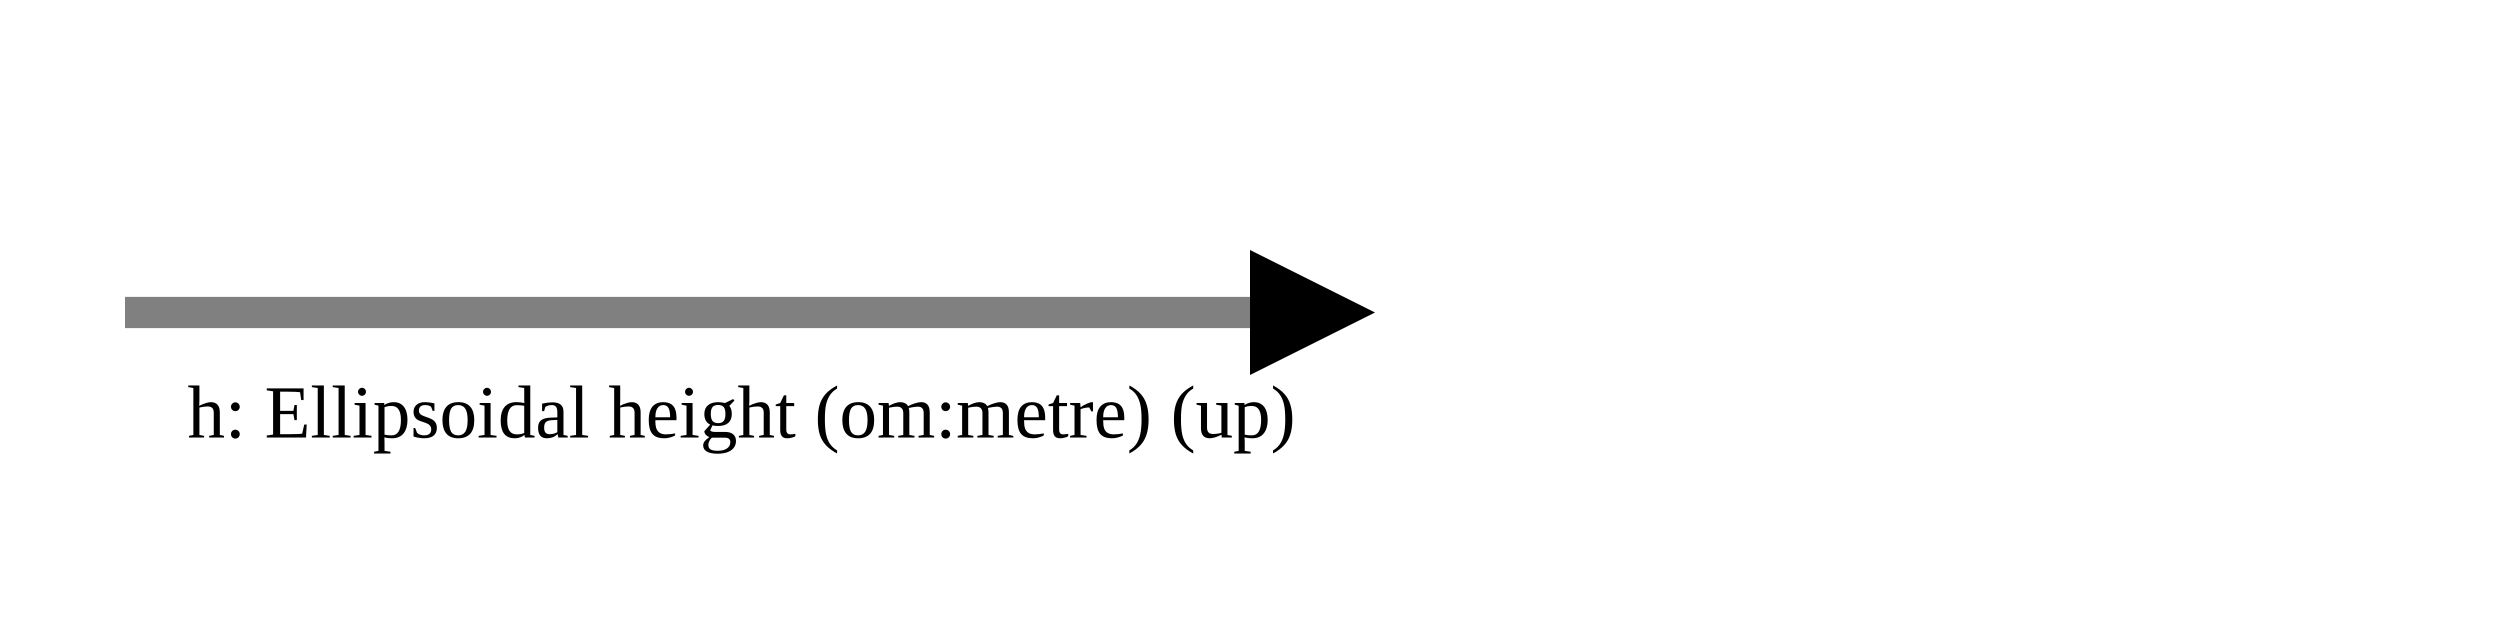
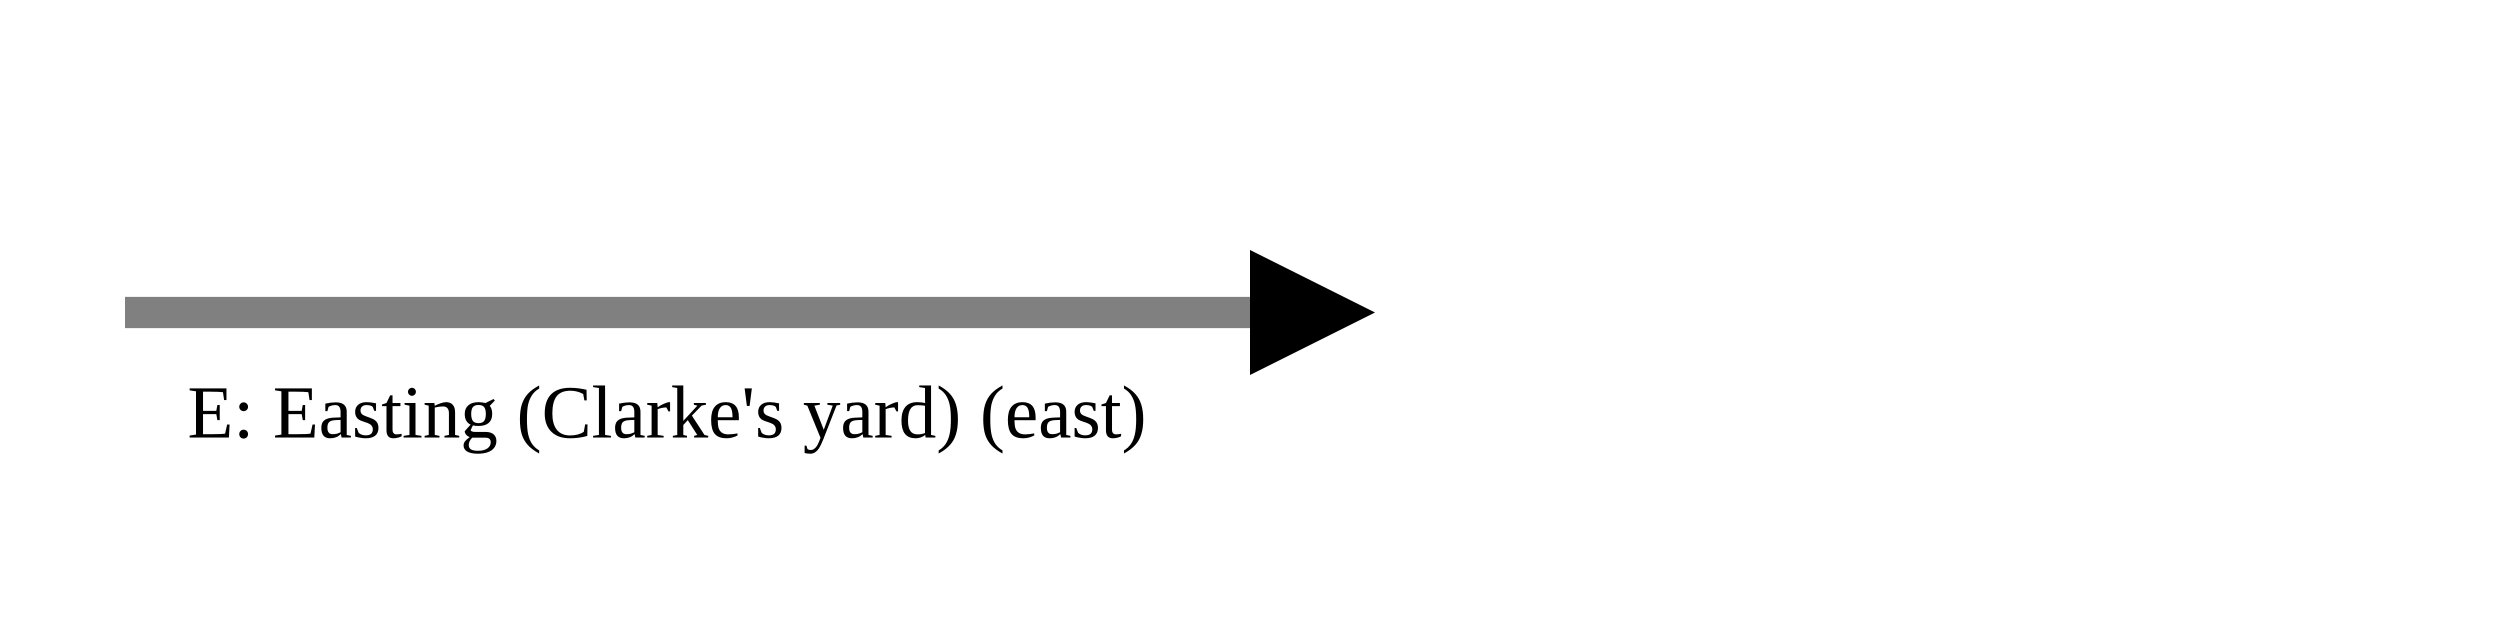
<svg xmlns="http://www.w3.org/2000/svg" version="1.1" width="400" height="100" viewbox="0 0 275 100">
  <defs>
    <marker id="arrowhead" markerWidth="10" markerHeight="7" refX="0" refY="2" orient="auto">
      <polygon points="0 0, 4 2, 0 4" />
    </marker>
  </defs>
  <line x1="20" y1="50" x2="200" y2="50" stroke="gray" stroke-width="5" marker-end="url(#arrowhead)" />
-   <text x="30" y="70" class="small">h: Ellipsoidal height (om:metre) (up)</text>
+   <text x="30" y="70" class="small">E: Easting (Clarke's yard) (east)</text>
</svg>
